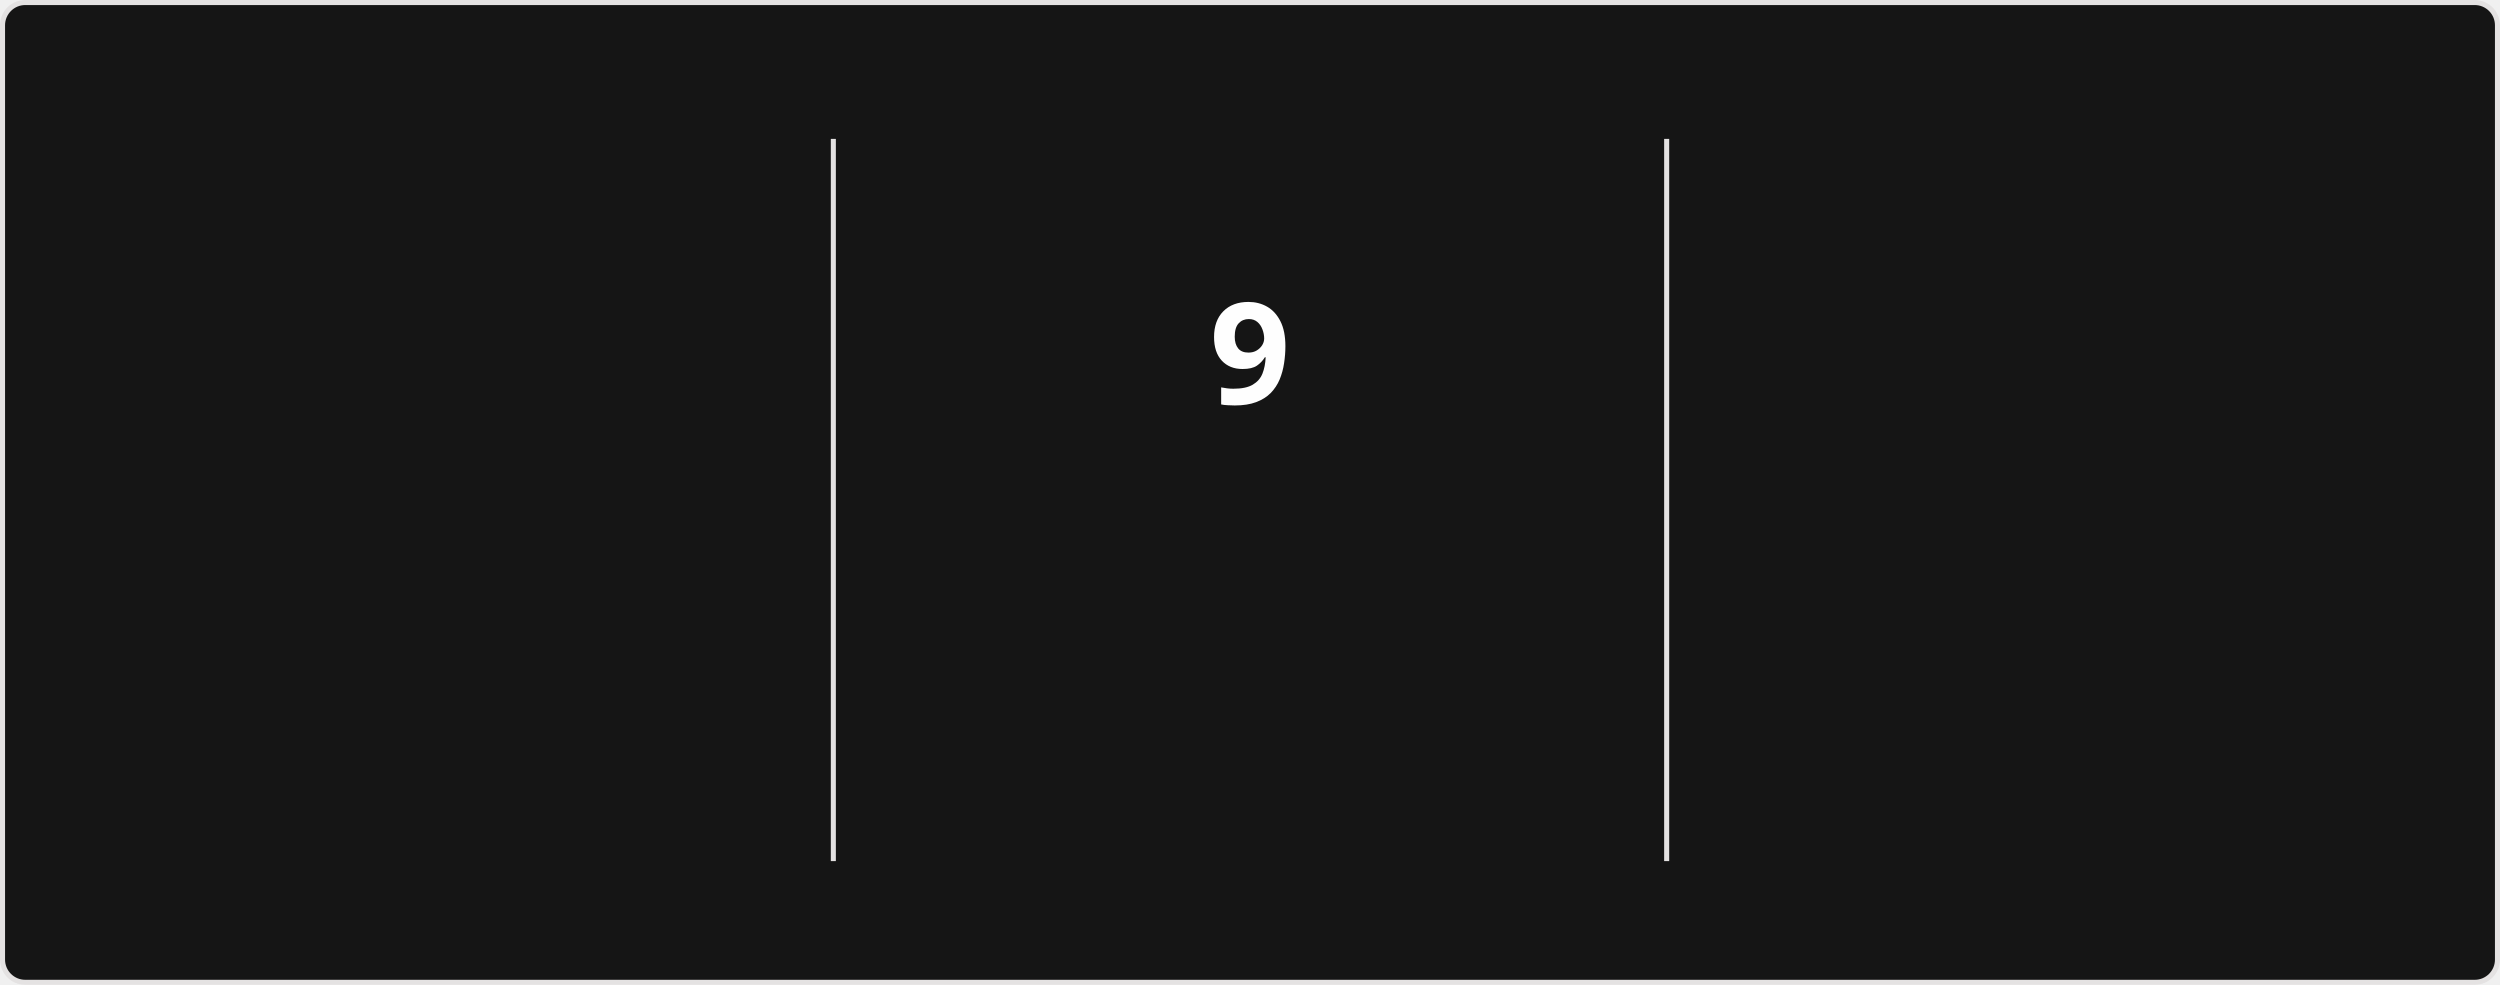
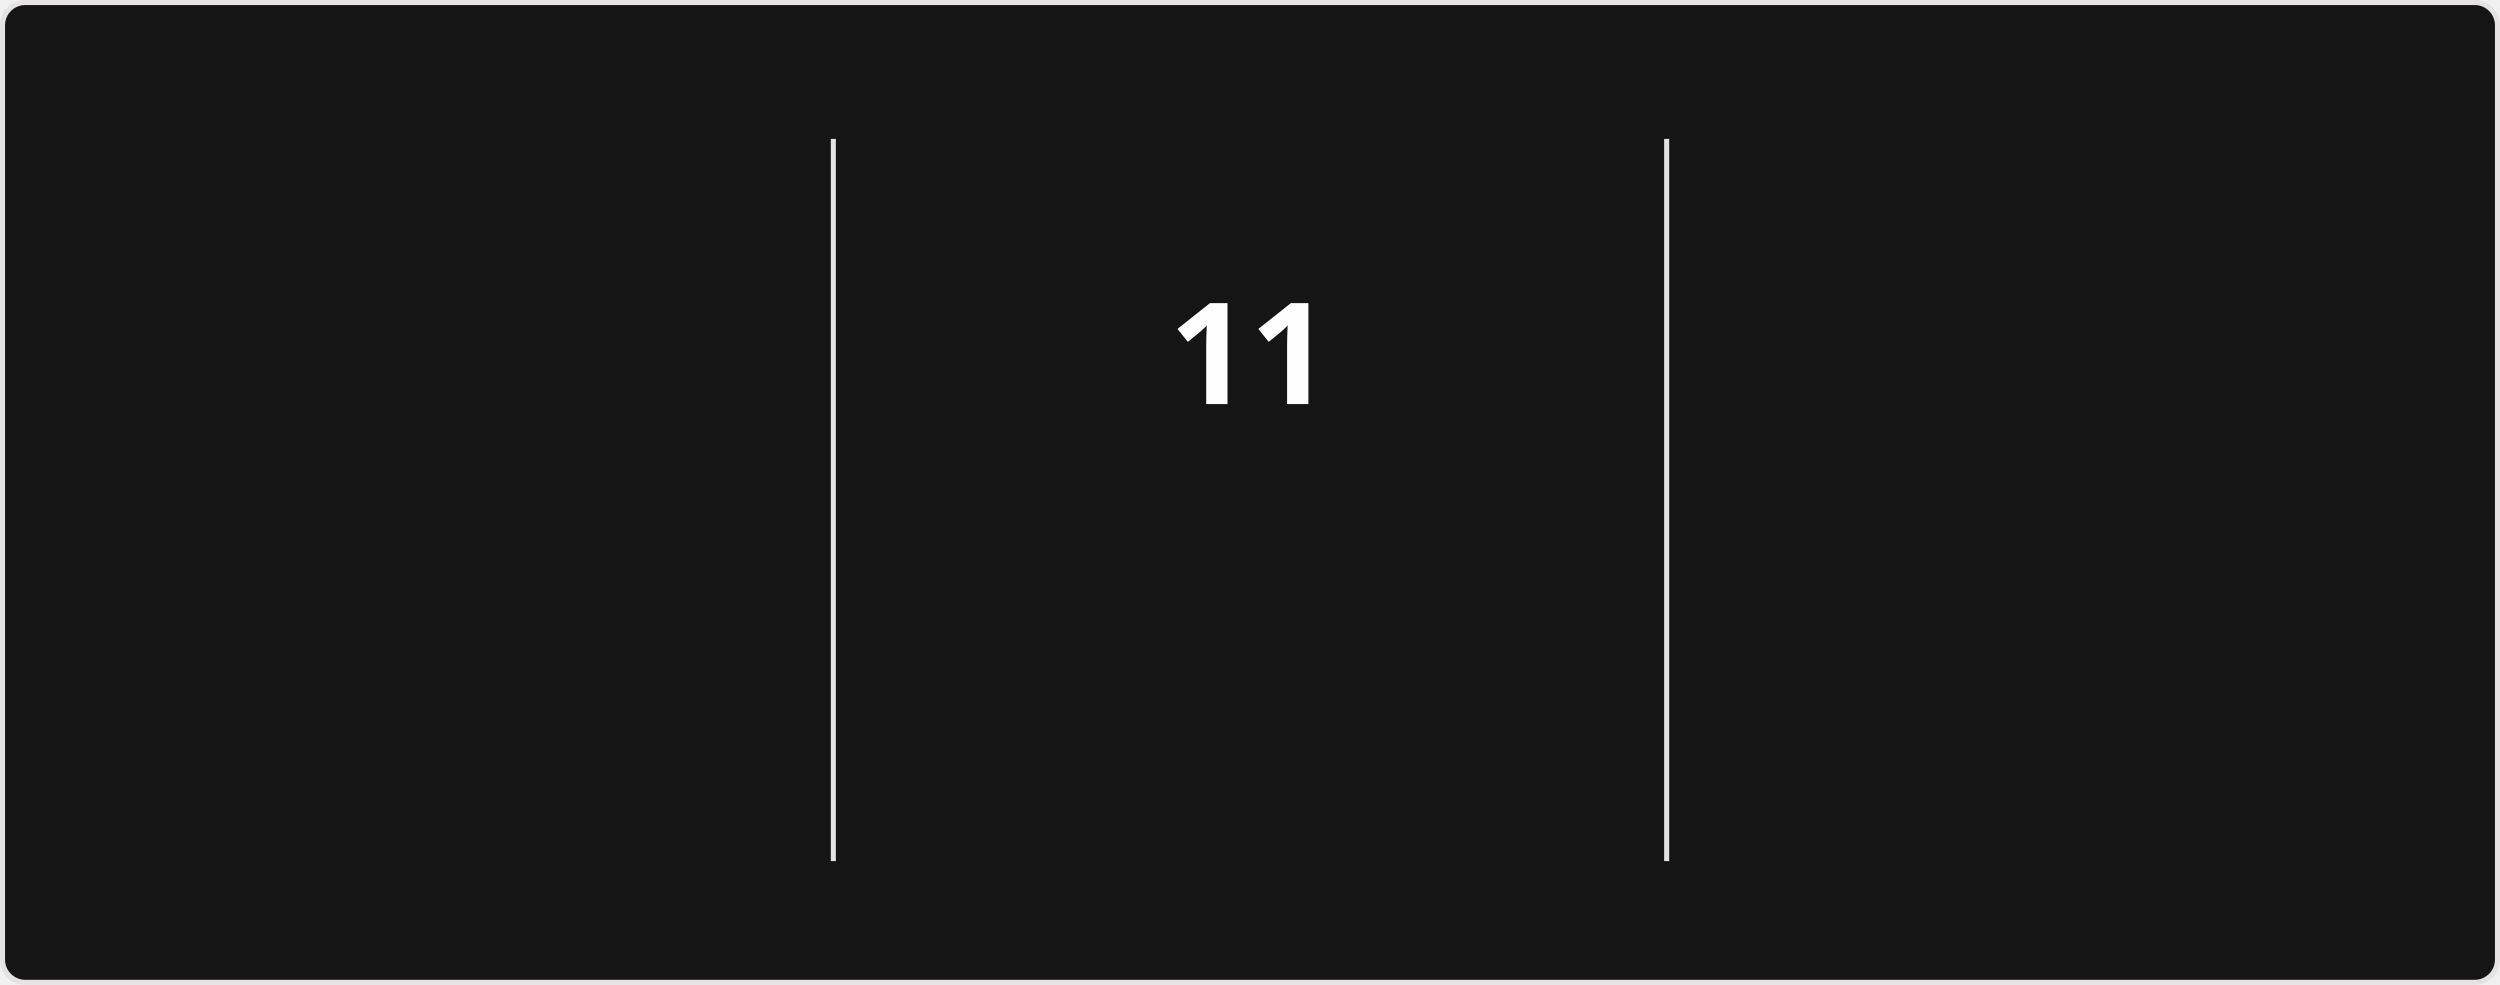
<svg xmlns="http://www.w3.org/2000/svg" style="isolation: isolate" viewBox="0 0 495 195" width="495px" height="195px" direction="ltr">
  <style>
            @keyframes currstreak {
                0% { font-size: 3px; opacity: 0.2; }
                80% { font-size: 34px; opacity: 1; }
                100% { font-size: 28px; opacity: 1; }
            }
            @keyframes fadein {
                0% { opacity: 0; }
                100% { opacity: 1; }
            }
        </style>
  <defs>
    <clipPath id="outer_rectangle">
      <rect width="495" height="195" rx="4.5" />
    </clipPath>
    <mask id="mask_out_ring_behind_fire">
      <rect width="495" height="195" fill="white" />
      <ellipse id="mask-ellipse" cx="247.5" cy="32" rx="13" ry="18" fill="black" />
    </mask>
  </defs>
  <g clip-path="url(#outer_rectangle)">
    <g style="isolation: isolate">
      <rect stroke="#E4E2E2" fill="#151515" rx="4.5" x="0.5" y="0.5" width="494" height="194" />
    </g>
    <g style="isolation: isolate">
      <line x1="165" y1="28" x2="165" y2="170" vector-effect="non-scaling-stroke" stroke-width="1" stroke="#E4E2E2" stroke-linejoin="miter" stroke-linecap="square" stroke-miterlimit="3" />
      <line x1="330" y1="28" x2="330" y2="170" vector-effect="non-scaling-stroke" stroke-width="1" stroke="#E4E2E2" stroke-linejoin="miter" stroke-linecap="square" stroke-miterlimit="3" />
    </g>
    <g style="isolation: isolate">
      <g transform="translate(82.5, 48)">
        <text x="0" y="32" stroke-width="0" text-anchor="middle" fill="#FEFEFE" stroke="none" font-family="&quot;Segoe UI&quot;, Ubuntu, sans-serif" font-weight="700" font-size="28px" font-style="normal" style="opacity: 0; animation: fadein 0.5s linear forwards 0.6s">
-                         1,307
+                         1,317
                    </text>
      </g>
      <g transform="translate(82.5, 84)">
        <text x="0" y="32" stroke-width="0" text-anchor="middle" fill="#FEFEFE" stroke="none" font-family="&quot;Segoe UI&quot;, Ubuntu, sans-serif" font-weight="400" font-size="14px" font-style="normal" style="opacity: 0; animation: fadein 0.5s linear forwards 0.7s">
                        Total Contributions
                    </text>
      </g>
      <g transform="translate(82.5, 114)">
        <text x="0" y="32" stroke-width="0" text-anchor="middle" fill="#9E9E9E" stroke="none" font-family="&quot;Segoe UI&quot;, Ubuntu, sans-serif" font-weight="400" font-size="12px" font-style="normal" style="opacity: 0; animation: fadein 0.5s linear forwards 0.8s">
                        Jan 18, 2017 - Present
                    </text>
      </g>
    </g>
    <g style="isolation: isolate">
      <g transform="translate(247.5, 108)">
        <text x="0" y="32" stroke-width="0" text-anchor="middle" fill="#FB8C00" stroke="none" font-family="&quot;Segoe UI&quot;, Ubuntu, sans-serif" font-weight="700" font-size="14px" font-style="normal" style="opacity: 0; animation: fadein 0.5s linear forwards 0.9s">
                        Current Streak
                    </text>
      </g>
      <g transform="translate(247.5, 145)">
        <text x="0" y="21" stroke-width="0" text-anchor="middle" fill="#9E9E9E" stroke="none" font-family="&quot;Segoe UI&quot;, Ubuntu, sans-serif" font-weight="400" font-size="12px" font-style="normal" style="opacity: 0; animation: fadein 0.5s linear forwards 0.9s">
-                         Aug 26 - Sep 3
+                         Aug 26 - Sep 5
                    </text>
      </g>
      <g mask="url(#mask_out_ring_behind_fire)">
        <circle cx="247.5" cy="71" r="40" fill="none" stroke="#FB8C00" stroke-width="5" style="opacity: 0; animation: fadein 0.5s linear forwards 0.4s" />
      </g>
      <g transform="translate(247.5, 19.5)" stroke-opacity="0" style="opacity: 0; animation: fadein 0.5s linear forwards 0.6s">
        <path d="M -12 -0.5 L 15 -0.5 L 15 23.5 L -12 23.5 L -12 -0.5 Z" fill="none" />
        <path d="M 1.5 0.67 C 1.5 0.67 2.24 3.32 2.24 5.47 C 2.24 7.53 0.89 9.2 -1.17 9.2 C -3.23 9.2 -4.79 7.53 -4.79 5.47 L -4.76 5.11 C -6.78 7.51 -8 10.62 -8 13.99 C -8 18.41 -4.42 22 0 22 C 4.42 22 8 18.41 8 13.99 C 8 8.6 5.41 3.79 1.5 0.67 Z M -0.29 19 C -2.07 19 -3.51 17.6 -3.51 15.86 C -3.51 14.24 -2.46 13.1 -0.7 12.74 C 1.07 12.38 2.9 11.53 3.92 10.16 C 4.31 11.45 4.51 12.81 4.51 14.2 C 4.51 16.85 2.36 19 -0.29 19 Z" fill="#FB8C00" stroke-opacity="0" />
      </g>
      <g transform="translate(247.5, 48)">
        <text x="0" y="32" stroke-width="0" text-anchor="middle" fill="#FEFEFE" stroke="none" font-family="&quot;Segoe UI&quot;, Ubuntu, sans-serif" font-weight="700" font-size="28px" font-style="normal" style="animation: currstreak 0.6s linear forwards">
-                         9
+                         11
                    </text>
      </g>
    </g>
    <g style="isolation: isolate">
      <g transform="translate(412.5, 48)">
        <text x="0" y="32" stroke-width="0" text-anchor="middle" fill="#FEFEFE" stroke="none" font-family="&quot;Segoe UI&quot;, Ubuntu, sans-serif" font-weight="700" font-size="28px" font-style="normal" style="opacity: 0; animation: fadein 0.5s linear forwards 1.2s">
                        30
                    </text>
      </g>
      <g transform="translate(412.5, 84)">
        <text x="0" y="32" stroke-width="0" text-anchor="middle" fill="#FEFEFE" stroke="none" font-family="&quot;Segoe UI&quot;, Ubuntu, sans-serif" font-weight="400" font-size="14px" font-style="normal" style="opacity: 0; animation: fadein 0.5s linear forwards 1.3s">
                        Longest Streak
                    </text>
      </g>
      <g transform="translate(412.5, 114)">
        <text x="0" y="32" stroke-width="0" text-anchor="middle" fill="#9E9E9E" stroke="none" font-family="&quot;Segoe UI&quot;, Ubuntu, sans-serif" font-weight="400" font-size="12px" font-style="normal" style="opacity: 0; animation: fadein 0.5s linear forwards 1.4s">
                        Jun 21 - Jul 20
                    </text>
      </g>
    </g>
  </g>
</svg>
